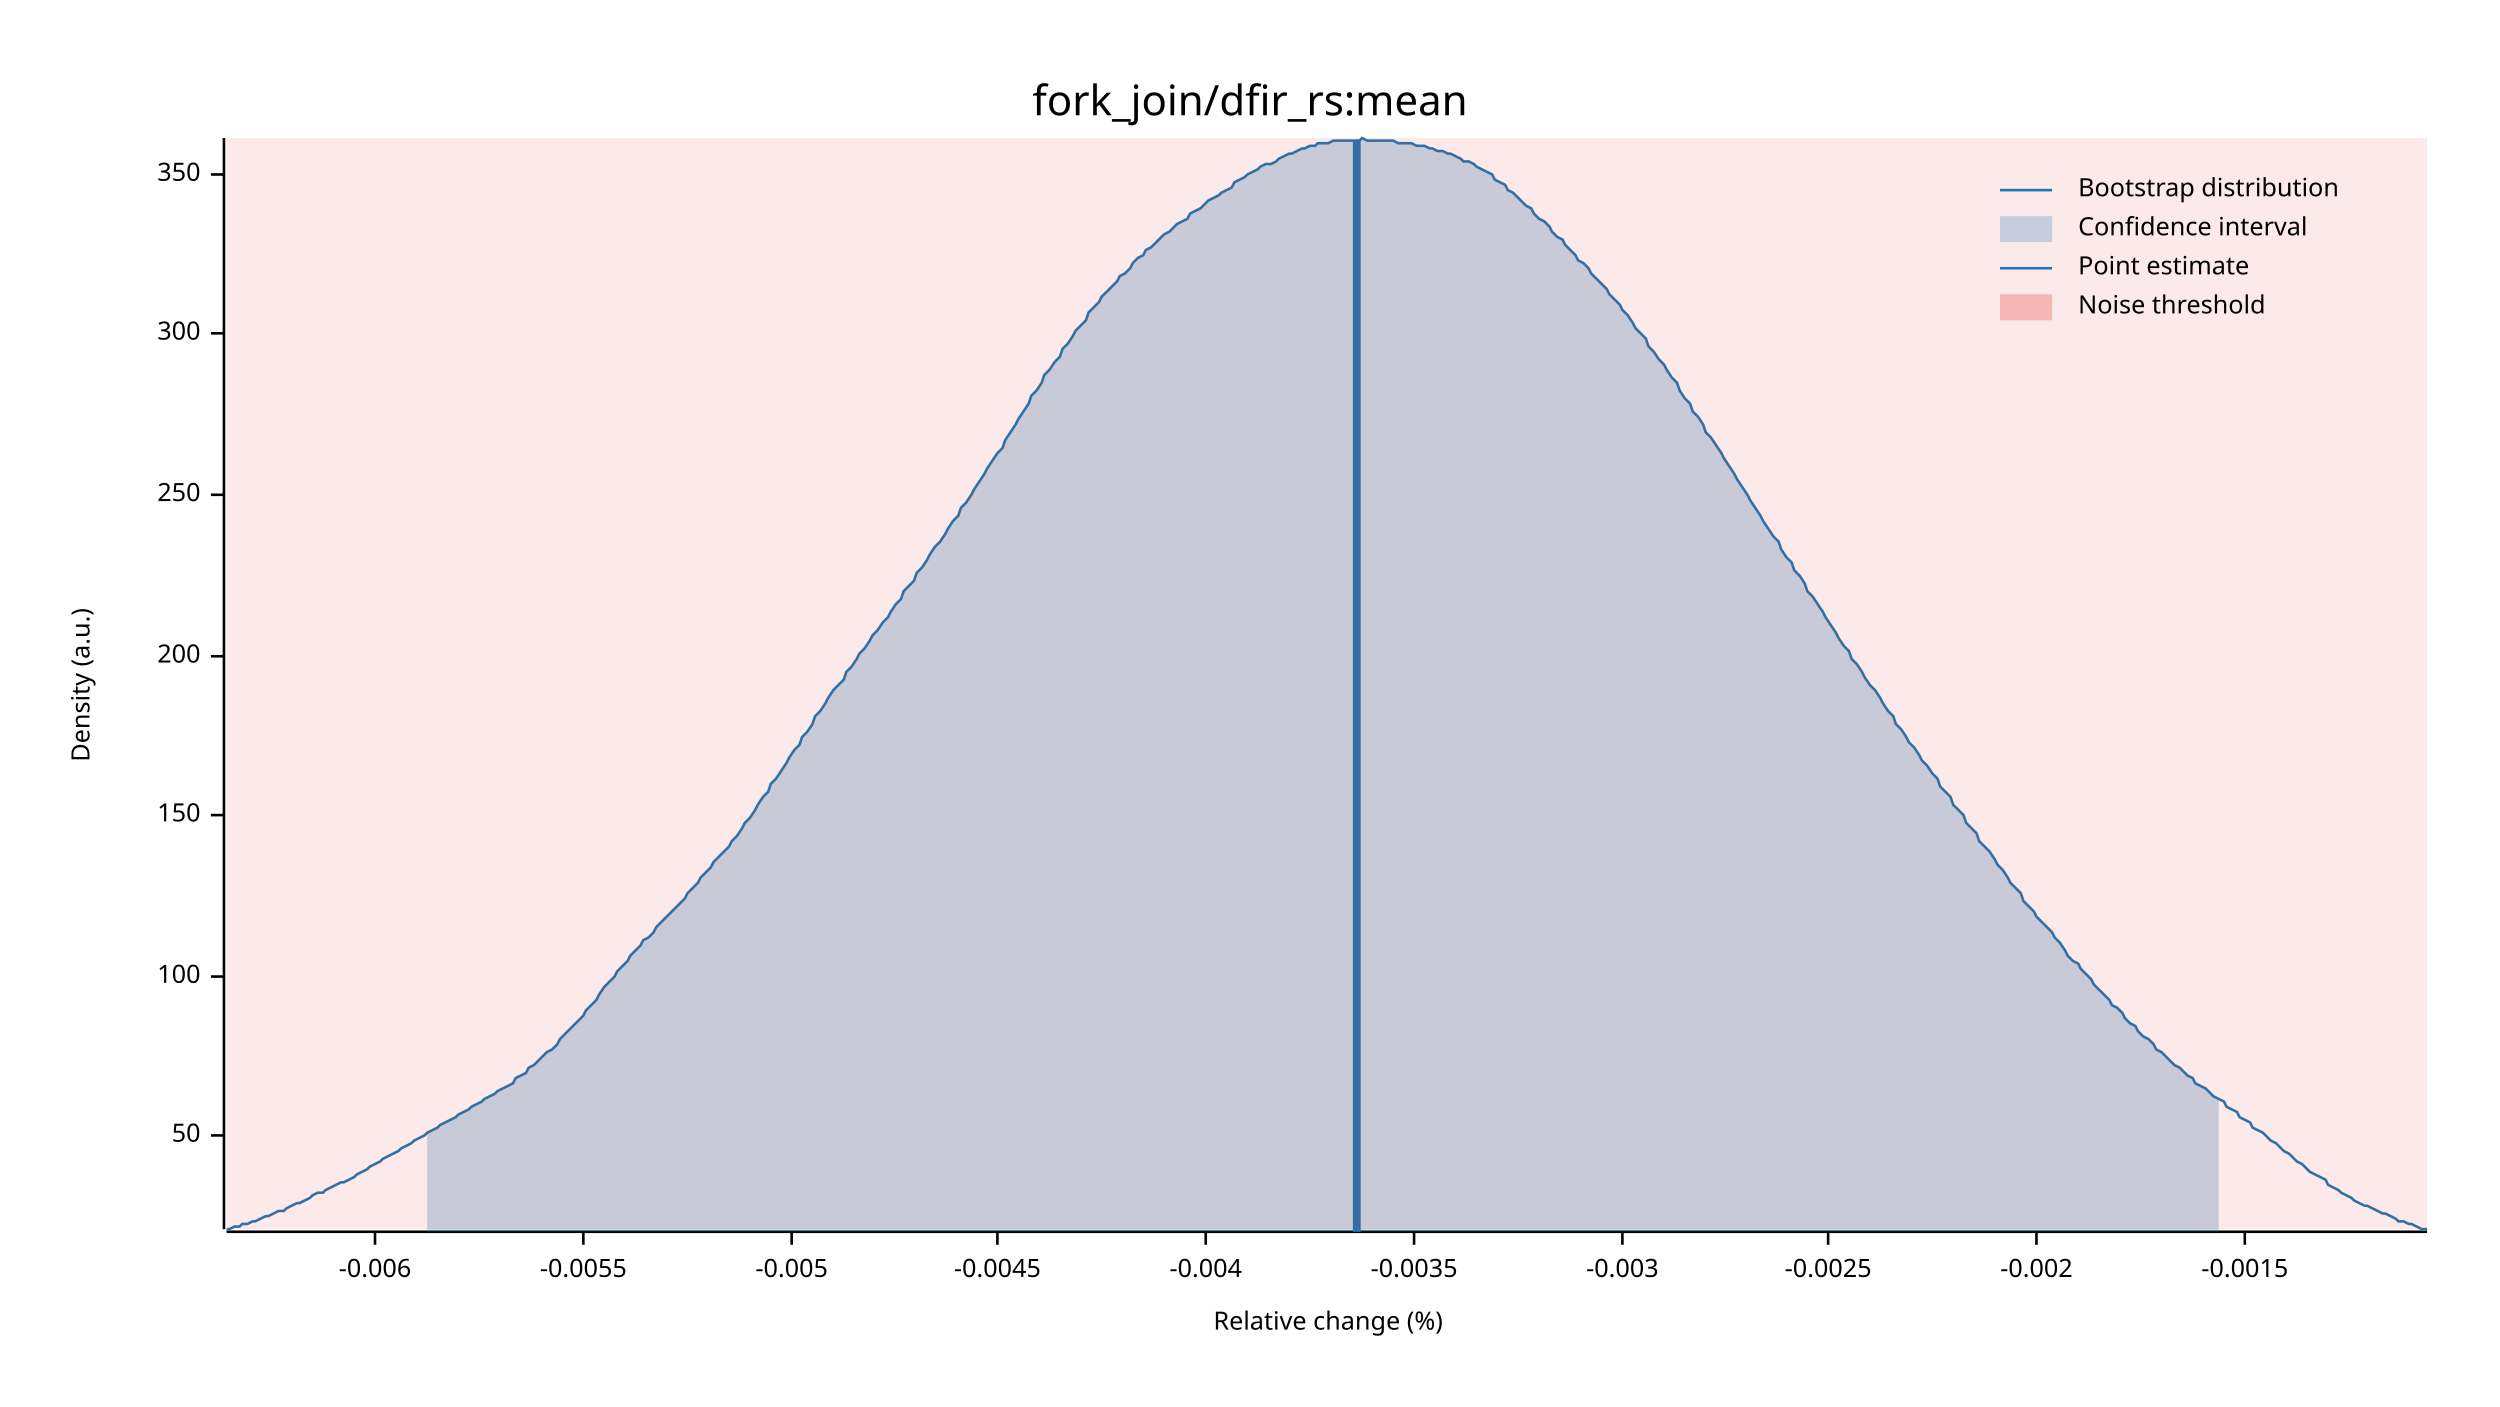
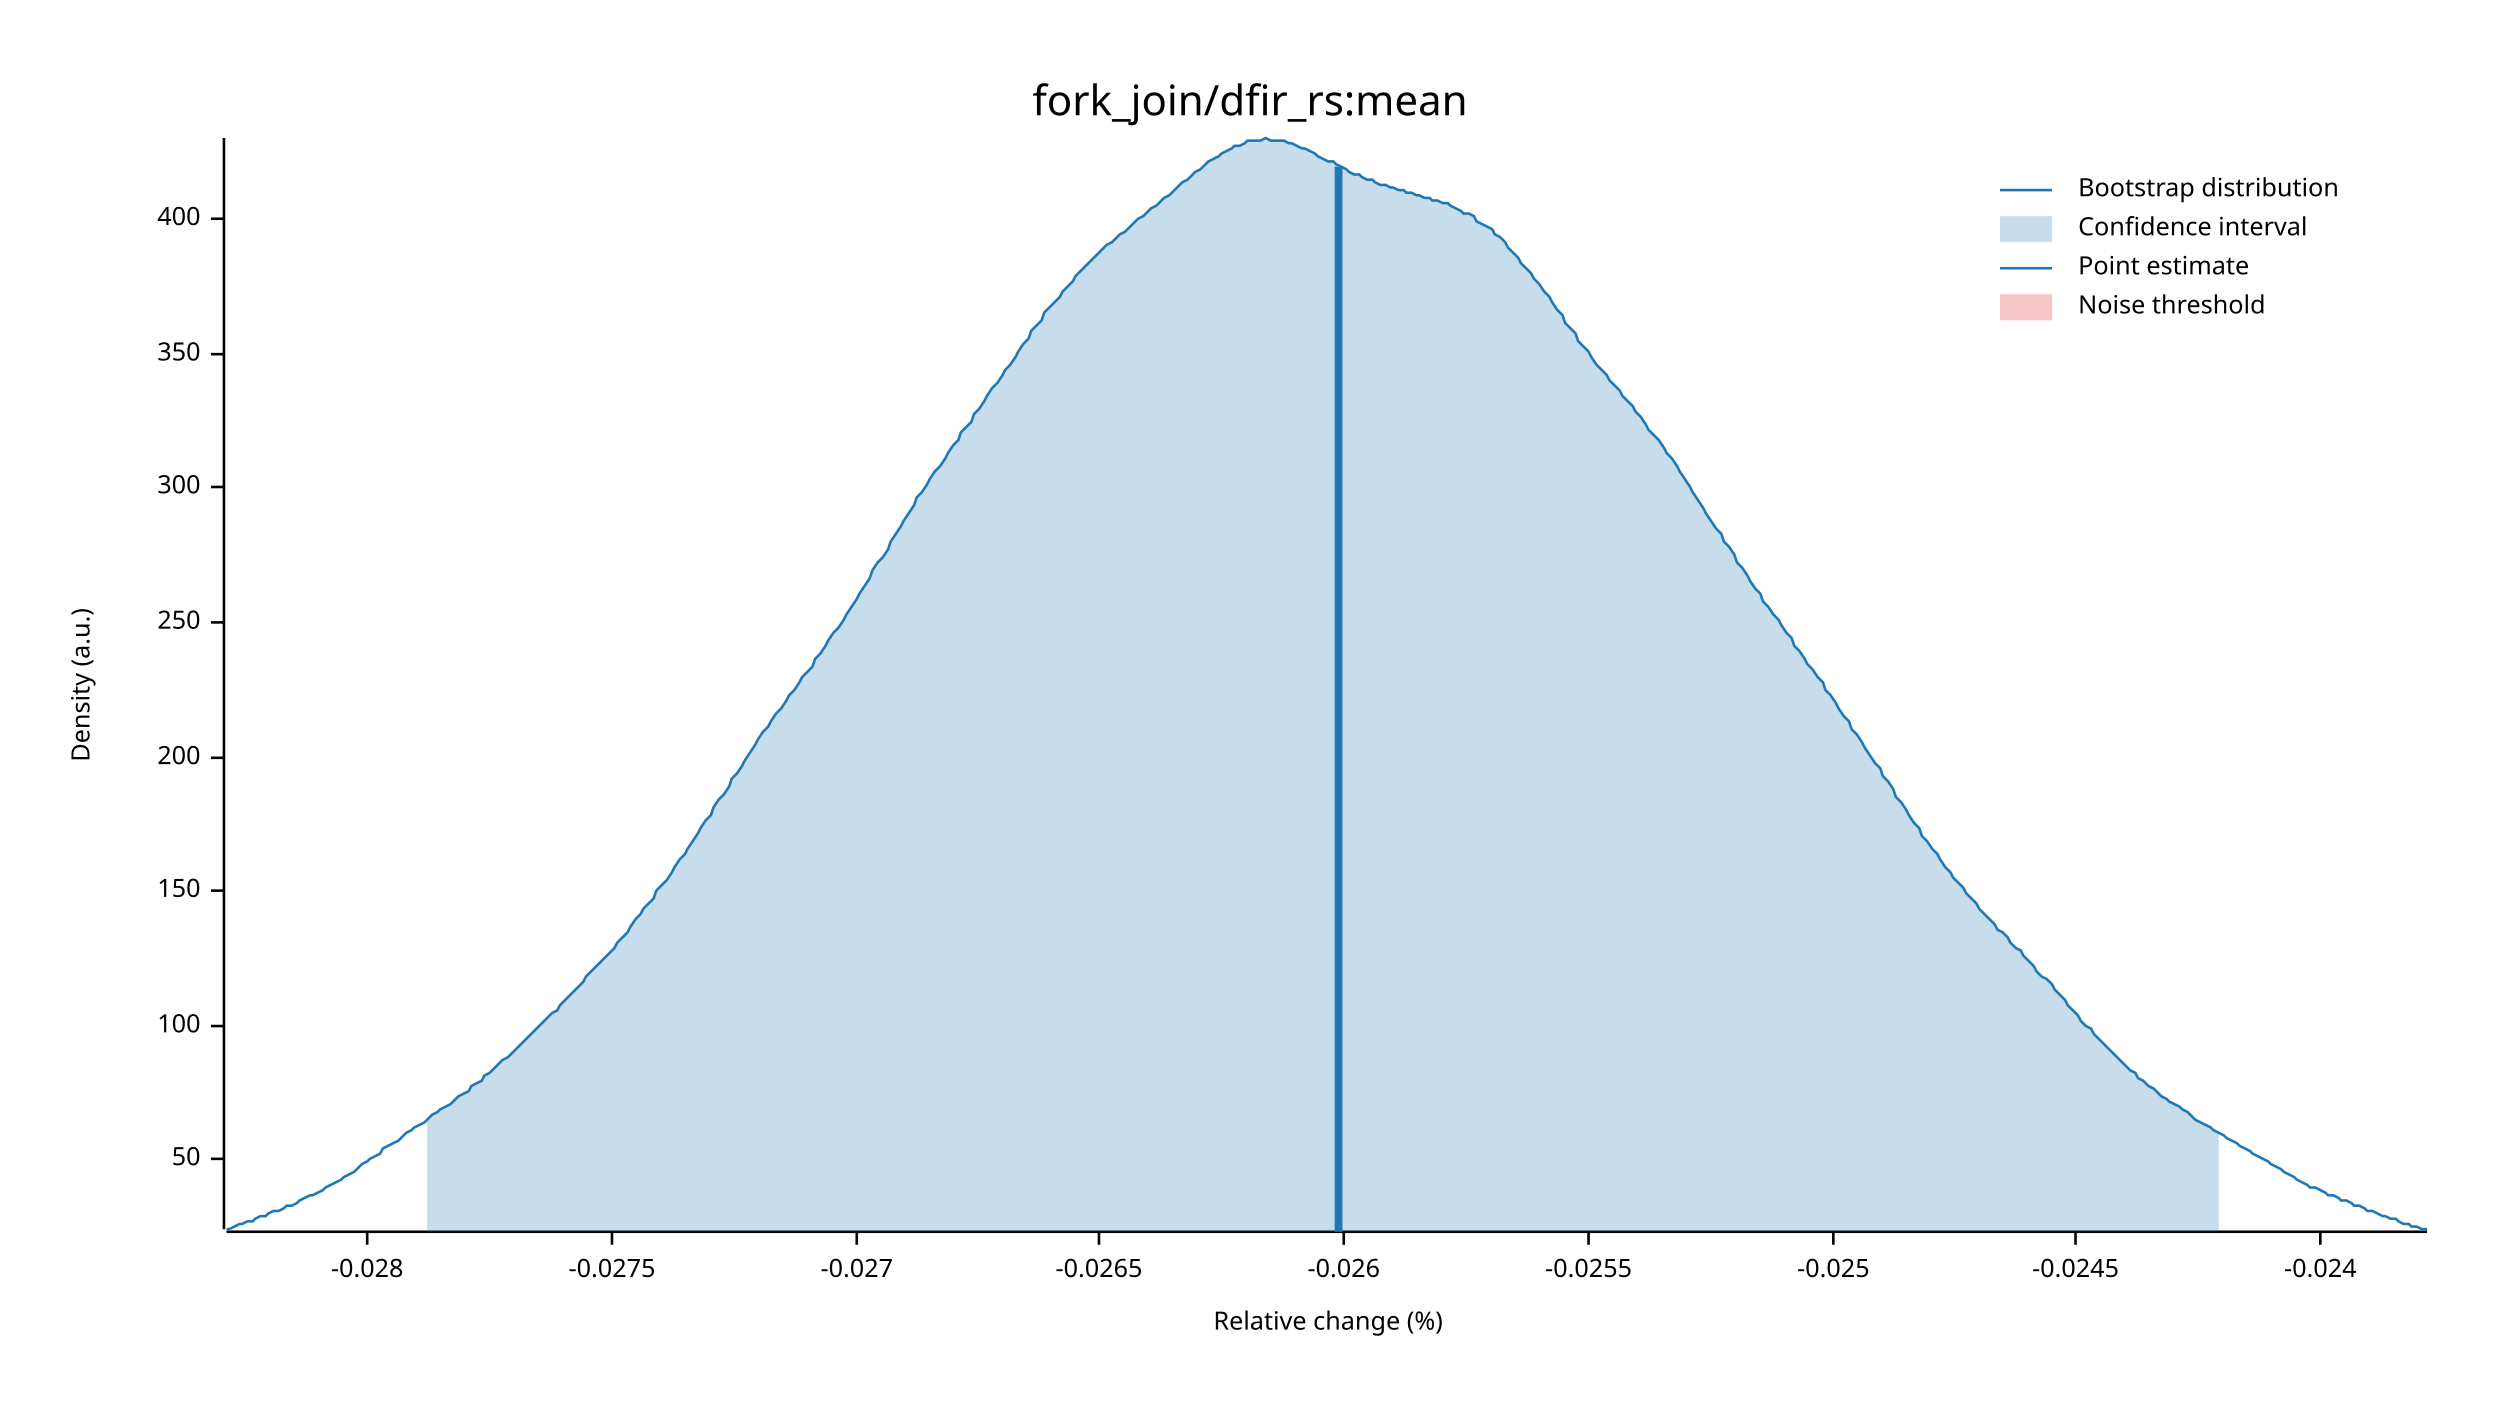
<svg xmlns="http://www.w3.org/2000/svg" width="960" height="540" viewBox="0 0 960 540">
  <text x="480" y="32" dy="0.76em" text-anchor="middle" font-family="sans-serif" font-size="16.129" opacity="1" fill="#000000">
fork_join/dfir_rs:mean
</text>
  <text x="27" y="263" dy="0.76em" text-anchor="middle" font-family="sans-serif" font-size="9.677" opacity="1" fill="#000000" transform="rotate(270, 27, 263)">
Density (a.u.)
</text>
  <text x="510" y="513" dy="-0.5ex" text-anchor="middle" font-family="sans-serif" font-size="9.677" opacity="1" fill="#000000">
Relative change (%)
</text>
  <polyline fill="none" opacity="1" stroke="#000000" stroke-width="1" points="86,53 86,472 " />
-   <text x="77" y="436" dy="0.5ex" text-anchor="end" font-family="sans-serif" font-size="9.677" opacity="1" fill="#000000">
+   <text x="77" y="445" dy="0.5ex" text-anchor="end" font-family="sans-serif" font-size="9.677" opacity="1" fill="#000000">
50
</text>
-   <polyline fill="none" opacity="1" stroke="#000000" stroke-width="1" points="81,436 86,436 " />
-   <text x="77" y="375" dy="0.5ex" text-anchor="end" font-family="sans-serif" font-size="9.677" opacity="1" fill="#000000">
+   <polyline fill="none" opacity="1" stroke="#000000" stroke-width="1" points="81,445 86,445 " />
+   <text x="77" y="394" dy="0.5ex" text-anchor="end" font-family="sans-serif" font-size="9.677" opacity="1" fill="#000000">
100
</text>
-   <polyline fill="none" opacity="1" stroke="#000000" stroke-width="1" points="81,375 86,375 " />
-   <text x="77" y="313" dy="0.5ex" text-anchor="end" font-family="sans-serif" font-size="9.677" opacity="1" fill="#000000">
+   <polyline fill="none" opacity="1" stroke="#000000" stroke-width="1" points="81,394 86,394 " />
+   <text x="77" y="342" dy="0.5ex" text-anchor="end" font-family="sans-serif" font-size="9.677" opacity="1" fill="#000000">
150
</text>
-   <polyline fill="none" opacity="1" stroke="#000000" stroke-width="1" points="81,313 86,313 " />
-   <text x="77" y="252" dy="0.5ex" text-anchor="end" font-family="sans-serif" font-size="9.677" opacity="1" fill="#000000">
+   <polyline fill="none" opacity="1" stroke="#000000" stroke-width="1" points="81,342 86,342 " />
+   <text x="77" y="291" dy="0.5ex" text-anchor="end" font-family="sans-serif" font-size="9.677" opacity="1" fill="#000000">
200
</text>
-   <polyline fill="none" opacity="1" stroke="#000000" stroke-width="1" points="81,252 86,252 " />
-   <text x="77" y="190" dy="0.5ex" text-anchor="end" font-family="sans-serif" font-size="9.677" opacity="1" fill="#000000">
+   <polyline fill="none" opacity="1" stroke="#000000" stroke-width="1" points="81,291 86,291 " />
+   <text x="77" y="239" dy="0.5ex" text-anchor="end" font-family="sans-serif" font-size="9.677" opacity="1" fill="#000000">
250
</text>
-   <polyline fill="none" opacity="1" stroke="#000000" stroke-width="1" points="81,190 86,190 " />
-   <text x="77" y="128" dy="0.5ex" text-anchor="end" font-family="sans-serif" font-size="9.677" opacity="1" fill="#000000">
+   <polyline fill="none" opacity="1" stroke="#000000" stroke-width="1" points="81,239 86,239 " />
+   <text x="77" y="187" dy="0.5ex" text-anchor="end" font-family="sans-serif" font-size="9.677" opacity="1" fill="#000000">
300
</text>
-   <polyline fill="none" opacity="1" stroke="#000000" stroke-width="1" points="81,128 86,128 " />
-   <text x="77" y="67" dy="0.5ex" text-anchor="end" font-family="sans-serif" font-size="9.677" opacity="1" fill="#000000">
+   <polyline fill="none" opacity="1" stroke="#000000" stroke-width="1" points="81,187 86,187 " />
+   <text x="77" y="136" dy="0.5ex" text-anchor="end" font-family="sans-serif" font-size="9.677" opacity="1" fill="#000000">
350
</text>
-   <polyline fill="none" opacity="1" stroke="#000000" stroke-width="1" points="81,67 86,67 " />
+   <polyline fill="none" opacity="1" stroke="#000000" stroke-width="1" points="81,136 86,136 " />
+   <text x="77" y="84" dy="0.5ex" text-anchor="end" font-family="sans-serif" font-size="9.677" opacity="1" fill="#000000">
+ 400
+ </text>
+   <polyline fill="none" opacity="1" stroke="#000000" stroke-width="1" points="81,84 86,84 " />
  <polyline fill="none" opacity="1" stroke="#000000" stroke-width="1" points="87,473 932,473 " />
-   <text x="144" y="483" dy="0.76em" text-anchor="middle" font-family="sans-serif" font-size="9.677" opacity="1" fill="#000000">
- -0.006
+   <text x="141" y="483" dy="0.76em" text-anchor="middle" font-family="sans-serif" font-size="9.677" opacity="1" fill="#000000">
+ -0.028
</text>
-   <polyline fill="none" opacity="1" stroke="#000000" stroke-width="1" points="144,473 144,478 " />
-   <text x="224" y="483" dy="0.76em" text-anchor="middle" font-family="sans-serif" font-size="9.677" opacity="1" fill="#000000">
- -0.0055
+   <polyline fill="none" opacity="1" stroke="#000000" stroke-width="1" points="141,473 141,478 " />
+   <text x="235" y="483" dy="0.76em" text-anchor="middle" font-family="sans-serif" font-size="9.677" opacity="1" fill="#000000">
+ -0.0275
</text>
-   <polyline fill="none" opacity="1" stroke="#000000" stroke-width="1" points="224,473 224,478 " />
-   <text x="304" y="483" dy="0.76em" text-anchor="middle" font-family="sans-serif" font-size="9.677" opacity="1" fill="#000000">
- -0.005
+   <polyline fill="none" opacity="1" stroke="#000000" stroke-width="1" points="235,473 235,478 " />
+   <text x="329" y="483" dy="0.76em" text-anchor="middle" font-family="sans-serif" font-size="9.677" opacity="1" fill="#000000">
+ -0.027
</text>
-   <polyline fill="none" opacity="1" stroke="#000000" stroke-width="1" points="304,473 304,478 " />
-   <text x="383" y="483" dy="0.76em" text-anchor="middle" font-family="sans-serif" font-size="9.677" opacity="1" fill="#000000">
- -0.0045
+   <polyline fill="none" opacity="1" stroke="#000000" stroke-width="1" points="329,473 329,478 " />
+   <text x="422" y="483" dy="0.76em" text-anchor="middle" font-family="sans-serif" font-size="9.677" opacity="1" fill="#000000">
+ -0.0265
</text>
-   <polyline fill="none" opacity="1" stroke="#000000" stroke-width="1" points="383,473 383,478 " />
-   <text x="463" y="483" dy="0.76em" text-anchor="middle" font-family="sans-serif" font-size="9.677" opacity="1" fill="#000000">
- -0.004
+   <polyline fill="none" opacity="1" stroke="#000000" stroke-width="1" points="422,473 422,478 " />
+   <text x="516" y="483" dy="0.76em" text-anchor="middle" font-family="sans-serif" font-size="9.677" opacity="1" fill="#000000">
+ -0.026
</text>
-   <polyline fill="none" opacity="1" stroke="#000000" stroke-width="1" points="463,473 463,478 " />
-   <text x="543" y="483" dy="0.76em" text-anchor="middle" font-family="sans-serif" font-size="9.677" opacity="1" fill="#000000">
- -0.0035
+   <polyline fill="none" opacity="1" stroke="#000000" stroke-width="1" points="516,473 516,478 " />
+   <text x="610" y="483" dy="0.76em" text-anchor="middle" font-family="sans-serif" font-size="9.677" opacity="1" fill="#000000">
+ -0.0255
</text>
-   <polyline fill="none" opacity="1" stroke="#000000" stroke-width="1" points="543,473 543,478 " />
-   <text x="623" y="483" dy="0.76em" text-anchor="middle" font-family="sans-serif" font-size="9.677" opacity="1" fill="#000000">
- -0.003
+   <polyline fill="none" opacity="1" stroke="#000000" stroke-width="1" points="610,473 610,478 " />
+   <text x="704" y="483" dy="0.76em" text-anchor="middle" font-family="sans-serif" font-size="9.677" opacity="1" fill="#000000">
+ -0.025
</text>
-   <polyline fill="none" opacity="1" stroke="#000000" stroke-width="1" points="623,473 623,478 " />
-   <text x="702" y="483" dy="0.76em" text-anchor="middle" font-family="sans-serif" font-size="9.677" opacity="1" fill="#000000">
- -0.0025
+   <polyline fill="none" opacity="1" stroke="#000000" stroke-width="1" points="704,473 704,478 " />
+   <text x="797" y="483" dy="0.76em" text-anchor="middle" font-family="sans-serif" font-size="9.677" opacity="1" fill="#000000">
+ -0.0245
</text>
-   <polyline fill="none" opacity="1" stroke="#000000" stroke-width="1" points="702,473 702,478 " />
-   <text x="782" y="483" dy="0.76em" text-anchor="middle" font-family="sans-serif" font-size="9.677" opacity="1" fill="#000000">
- -0.002
+   <polyline fill="none" opacity="1" stroke="#000000" stroke-width="1" points="797,473 797,478 " />
+   <text x="891" y="483" dy="0.76em" text-anchor="middle" font-family="sans-serif" font-size="9.677" opacity="1" fill="#000000">
+ -0.024
</text>
-   <polyline fill="none" opacity="1" stroke="#000000" stroke-width="1" points="782,473 782,478 " />
-   <text x="862" y="483" dy="0.76em" text-anchor="middle" font-family="sans-serif" font-size="9.677" opacity="1" fill="#000000">
- -0.0015
- </text>
-   <polyline fill="none" opacity="1" stroke="#000000" stroke-width="1" points="862,473 862,478 " />
-   <polyline fill="none" opacity="1" stroke="#1F78B4" stroke-width="1" points="87,472 88,472 90,471 92,471 93,470 95,470 97,469 98,469 100,468 102,467 103,467 105,466 107,465 109,465 110,464 112,463 114,462 115,462 117,461 119,460 120,459 122,458 124,458 125,457 127,456 129,455 131,454 132,454 134,453 136,452 137,451 139,450 141,449 142,448 144,447 146,446 147,445 149,444 151,443 153,442 154,441 156,440 158,439 159,438 161,437 163,436 164,435 166,434 168,433 169,432 171,431 173,430 175,429 176,428 178,427 180,426 181,425 183,424 185,423 186,422 188,421 190,420 191,419 193,418 195,417 197,416 198,414 200,413 202,412 203,410 205,409 207,407 208,406 210,404 212,403 214,401 215,399 217,397 219,395 220,394 222,392 224,390 225,388 227,386 229,384 230,382 232,379 234,377 236,375 237,373 239,371 241,369 242,367 244,365 246,363 247,361 249,360 251,358 252,356 254,354 256,352 258,350 259,349 261,347 263,345 264,343 266,341 268,339 269,337 271,335 273,333 274,331 276,329 278,327 280,325 281,323 283,321 285,318 286,316 288,314 290,311 291,309 293,306 295,304 296,301 298,299 300,296 302,293 303,291 305,288 307,286 308,283 310,281 312,278 313,275 315,273 317,270 318,268 320,265 322,263 324,261 325,258 327,256 329,253 330,251 332,249 334,246 335,244 337,242 339,239 341,237 342,235 344,232 346,230 347,227 349,225 351,223 352,220 354,218 356,215 357,213 359,210 361,208 363,205 364,203 366,200 368,198 369,195 371,193 373,190 374,188 376,185 378,182 379,180 381,177 383,174 385,172 386,169 388,166 390,163 391,161 393,158 395,155 396,152 398,150 400,147 401,144 403,142 405,139 407,137 408,134 410,132 412,129 413,127 415,125 417,123 418,120 420,118 422,116 423,114 425,112 427,110 429,108 430,106 432,105 434,103 435,101 437,99 439,98 440,96 442,95 444,93 445,92 447,90 449,89 451,87 452,86 454,85 456,84 457,82 459,81 461,80 462,79 464,77 466,76 468,75 469,74 471,73 473,72 474,70 476,69 478,68 479,67 481,66 483,65 484,64 486,63 488,63 490,62 491,61 493,60 495,59 496,59 498,58 500,57 501,57 503,56 505,56 506,55 508,55 510,55 512,54 513,54 515,54 517,54 518,54 520,54 522,54 523,53 525,54 527,54 528,54 530,54 532,54 534,54 535,54 537,55 539,55 540,55 542,55 544,56 545,56 547,56 549,57 550,57 552,58 554,58 556,59 557,59 559,60 561,61 562,62 564,62 566,63 567,64 569,65 571,66 573,67 574,69 576,70 578,71 579,73 581,74 583,76 584,77 586,79 588,80 589,82 591,84 593,85 595,87 596,89 598,91 600,92 601,94 603,96 605,98 606,100 608,101 610,103 611,105 613,107 615,109 617,111 618,113 620,115 622,117 623,119 625,121 627,124 628,126 630,128 632,130 633,133 635,135 637,138 639,140 640,142 642,145 644,147 645,150 647,153 649,155 650,158 652,160 654,163 655,166 657,168 659,171 661,174 662,176 664,179 666,182 667,184 669,187 671,190 672,192 674,195 676,198 677,200 679,203 681,206 683,208 684,211 686,214 688,216 689,219 691,221 693,224 694,227 696,229 698,232 700,235 701,237 703,240 705,243 706,245 708,248 710,250 711,253 713,255 715,258 716,260 718,263 720,265 722,268 723,270 725,273 727,275 728,278 730,280 732,283 733,285 735,287 737,290 738,292 740,294 742,297 744,299 745,302 747,304 749,306 750,309 752,311 754,313 755,316 757,318 759,320 760,323 762,325 764,327 766,330 767,332 769,334 771,337 772,339 774,341 776,343 777,346 779,348 781,350 782,352 784,354 786,356 788,358 789,360 791,362 793,365 794,367 796,369 798,370 799,372 801,374 803,376 804,378 806,380 808,382 810,384 811,386 813,387 815,389 816,391 818,393 820,394 821,396 823,398 825,399 827,401 828,403 830,404 832,406 833,407 835,409 837,410 838,411 840,413 842,414 843,416 845,417 847,418 849,420 850,421 852,422 854,423 855,425 857,426 859,427 860,429 862,430 864,431 865,433 867,434 869,435 871,437 872,438 874,439 876,441 877,442 879,443 881,445 882,446 884,447 886,449 887,450 889,451 891,452 893,453 894,455 896,456 898,457 899,458 901,459 903,460 904,461 906,462 908,463 909,463 911,464 913,465 915,466 916,466 918,467 920,468 921,469 923,469 925,470 926,470 928,471 930,472 932,472 " />
-   <polygon opacity="0.25" fill="#1F78B4" points="164,435 166,434 168,433 169,432 171,431 173,430 175,429 176,428 178,427 180,426 181,425 183,424 185,423 186,422 188,421 190,420 191,419 193,418 195,417 197,416 198,414 200,413 202,412 203,410 205,409 207,407 208,406 210,404 212,403 214,401 215,399 217,397 219,395 220,394 222,392 224,390 225,388 227,386 229,384 230,382 232,379 234,377 236,375 237,373 239,371 241,369 242,367 244,365 246,363 247,361 249,360 251,358 252,356 254,354 256,352 258,350 259,349 261,347 263,345 264,343 266,341 268,339 269,337 271,335 273,333 274,331 276,329 278,327 280,325 281,323 283,321 285,318 286,316 288,314 290,311 291,309 293,306 295,304 296,301 298,299 300,296 302,293 303,291 305,288 307,286 308,283 310,281 312,278 313,275 315,273 317,270 318,268 320,265 322,263 324,261 325,258 327,256 329,253 330,251 332,249 334,246 335,244 337,242 339,239 341,237 342,235 344,232 346,230 347,227 349,225 351,223 352,220 354,218 356,215 357,213 359,210 361,208 363,205 364,203 366,200 368,198 369,195 371,193 373,190 374,188 376,185 378,182 379,180 381,177 383,174 385,172 386,169 388,166 390,163 391,161 393,158 395,155 396,152 398,150 400,147 401,144 403,142 405,139 407,137 408,134 410,132 412,129 413,127 415,125 417,123 418,120 420,118 422,116 423,114 425,112 427,110 429,108 430,106 432,105 434,103 435,101 437,99 439,98 440,96 442,95 444,93 445,92 447,90 449,89 451,87 452,86 454,85 456,84 457,82 459,81 461,80 462,79 464,77 466,76 468,75 469,74 471,73 473,72 474,70 476,69 478,68 479,67 481,66 483,65 484,64 486,63 488,63 490,62 491,61 493,60 495,59 496,59 498,58 500,57 501,57 503,56 505,56 506,55 508,55 510,55 512,54 513,54 515,54 517,54 518,54 520,54 522,54 523,53 525,54 527,54 528,54 530,54 532,54 534,54 535,54 537,55 539,55 540,55 542,55 544,56 545,56 547,56 549,57 550,57 552,58 554,58 556,59 557,59 559,60 561,61 562,62 564,62 566,63 567,64 569,65 571,66 573,67 574,69 576,70 578,71 579,73 581,74 583,76 584,77 586,79 588,80 589,82 591,84 593,85 595,87 596,89 598,91 600,92 601,94 603,96 605,98 606,100 608,101 610,103 611,105 613,107 615,109 617,111 618,113 620,115 622,117 623,119 625,121 627,124 628,126 630,128 632,130 633,133 635,135 637,138 639,140 640,142 642,145 644,147 645,150 647,153 649,155 650,158 652,160 654,163 655,166 657,168 659,171 661,174 662,176 664,179 666,182 667,184 669,187 671,190 672,192 674,195 676,198 677,200 679,203 681,206 683,208 684,211 686,214 688,216 689,219 691,221 693,224 694,227 696,229 698,232 700,235 701,237 703,240 705,243 706,245 708,248 710,250 711,253 713,255 715,258 716,260 718,263 720,265 722,268 723,270 725,273 727,275 728,278 730,280 732,283 733,285 735,287 737,290 738,292 740,294 742,297 744,299 745,302 747,304 749,306 750,309 752,311 754,313 755,316 757,318 759,320 760,323 762,325 764,327 766,330 767,332 769,334 771,337 772,339 774,341 776,343 777,346 779,348 781,350 782,352 784,354 786,356 788,358 789,360 791,362 793,365 794,367 796,369 798,370 799,372 801,374 803,376 804,378 806,380 808,382 810,384 811,386 813,387 815,389 816,391 818,393 820,394 821,396 823,398 825,399 827,401 828,403 830,404 832,406 833,407 835,409 837,410 838,411 840,413 842,414 843,416 845,417 847,418 849,420 850,421 852,422 852,473 164,473 " />
-   <polyline fill="none" opacity="1" stroke="#1F78B4" stroke-width="3" points="521,473 521,54 " />
-   <rect x="87" y="53" width="845" height="419" opacity="0.1" fill="#E31A1C" stroke="none" />
+   <polyline fill="none" opacity="1" stroke="#000000" stroke-width="1" points="891,473 891,478 " />
+   <polyline fill="none" opacity="1" stroke="#1F78B4" stroke-width="1" points="87,472 88,472 90,471 92,470 93,470 95,469 97,469 98,468 100,467 102,467 103,466 105,465 107,465 109,464 110,463 112,463 114,462 115,461 117,460 119,459 120,459 122,458 124,457 125,456 127,455 129,454 131,453 132,452 134,451 136,450 137,449 139,447 141,446 142,445 144,444 146,443 147,441 149,440 151,439 153,438 154,437 156,435 158,434 159,433 161,432 163,431 164,430 166,428 168,427 169,426 171,425 173,424 175,422 176,421 178,420 180,419 181,417 183,416 185,415 186,413 188,412 190,410 191,409 193,407 195,406 197,404 198,403 200,401 202,399 203,398 205,396 207,394 208,393 210,391 212,389 214,388 215,386 217,384 219,382 220,381 222,379 224,377 225,375 227,373 229,371 230,370 232,368 234,366 236,364 237,362 239,360 241,358 242,356 244,353 246,351 247,349 249,347 251,345 252,342 254,340 256,338 258,335 259,333 261,330 263,328 264,326 266,323 268,320 269,318 271,315 273,313 274,310 276,307 278,305 280,302 281,299 283,297 285,294 286,292 288,289 290,286 291,284 293,281 295,279 296,277 298,274 300,272 302,269 303,267 305,265 307,262 308,260 310,258 312,256 313,253 315,251 317,248 318,246 320,243 322,241 324,238 325,236 327,233 329,230 330,228 332,225 334,222 335,219 337,216 339,214 341,211 342,208 344,205 346,202 347,200 349,197 351,194 352,191 354,189 356,186 357,184 359,181 361,179 363,176 364,174 366,171 368,169 369,166 371,164 373,162 374,159 376,157 378,154 379,152 381,149 383,147 385,144 386,142 388,140 390,137 391,135 393,132 395,130 396,127 398,125 400,123 401,120 403,118 405,116 407,114 408,112 410,110 412,108 413,106 415,104 417,102 418,101 420,99 422,97 423,96 425,94 427,93 429,91 430,90 432,89 434,87 435,86 437,84 439,83 440,82 442,80 444,79 445,78 447,76 449,75 451,73 452,72 454,70 456,69 457,68 459,66 461,65 462,64 464,62 466,61 468,60 469,59 471,58 473,57 474,56 476,56 478,55 479,54 481,54 483,54 484,54 486,53 488,54 490,54 491,54 493,54 495,55 496,55 498,56 500,57 501,57 503,58 505,59 506,60 508,61 510,62 512,62 513,63 515,64 517,65 518,66 520,67 522,67 523,68 525,69 527,69 528,70 530,71 532,71 534,72 535,72 537,73 539,73 540,74 542,74 544,75 545,75 547,76 549,76 550,77 552,77 554,78 556,78 557,79 559,80 561,81 562,82 564,82 566,83 567,85 569,86 571,87 573,88 574,90 576,91 578,93 579,95 581,97 583,99 584,101 586,103 588,105 589,107 591,109 593,112 595,114 596,116 598,119 600,121 601,124 603,126 605,128 606,131 608,133 610,135 611,137 613,140 615,142 617,144 618,146 620,148 622,150 623,152 625,154 627,156 628,158 630,160 632,163 633,165 635,167 637,169 639,172 640,174 642,176 644,179 645,181 647,184 649,187 650,189 652,192 654,195 655,197 657,200 659,203 661,205 662,208 664,210 666,213 667,216 669,218 671,221 672,223 674,226 676,228 677,231 679,233 681,236 683,238 684,240 686,243 688,245 689,248 691,250 693,253 694,255 696,257 698,260 700,262 701,265 703,267 705,270 706,272 708,275 710,277 711,280 713,282 715,285 716,287 718,290 720,293 722,295 723,298 725,300 727,303 728,306 730,308 732,311 733,313 735,316 737,318 738,321 740,323 742,326 744,328 745,330 747,333 749,335 750,337 752,339 754,341 755,343 757,345 759,347 760,349 762,351 764,353 766,355 767,357 769,358 771,360 772,362 774,364 776,365 777,367 779,369 781,371 782,373 784,375 786,376 788,378 789,380 791,382 793,384 794,386 796,388 798,390 799,392 801,394 803,395 804,397 806,399 808,401 810,403 811,404 813,406 815,408 816,409 818,411 820,412 821,414 823,415 825,417 827,418 828,419 830,421 832,422 833,423 835,424 837,425 838,426 840,427 842,429 843,430 845,431 847,432 849,433 850,434 852,435 854,436 855,437 857,438 859,439 860,440 862,441 864,442 865,443 867,444 869,445 871,446 872,447 874,448 876,449 877,450 879,451 881,452 882,453 884,454 886,455 887,456 889,456 891,457 893,458 894,459 896,459 898,460 899,461 901,461 903,462 904,463 906,463 908,464 909,465 911,465 913,466 915,467 916,467 918,468 920,468 921,469 923,470 925,470 926,471 928,471 930,472 932,472 " />
+   <polygon opacity="0.25" fill="#1F78B4" points="164,430 166,428 168,427 169,426 171,425 173,424 175,422 176,421 178,420 180,419 181,417 183,416 185,415 186,413 188,412 190,410 191,409 193,407 195,406 197,404 198,403 200,401 202,399 203,398 205,396 207,394 208,393 210,391 212,389 214,388 215,386 217,384 219,382 220,381 222,379 224,377 225,375 227,373 229,371 230,370 232,368 234,366 236,364 237,362 239,360 241,358 242,356 244,353 246,351 247,349 249,347 251,345 252,342 254,340 256,338 258,335 259,333 261,330 263,328 264,326 266,323 268,320 269,318 271,315 273,313 274,310 276,307 278,305 280,302 281,299 283,297 285,294 286,292 288,289 290,286 291,284 293,281 295,279 296,277 298,274 300,272 302,269 303,267 305,265 307,262 308,260 310,258 312,256 313,253 315,251 317,248 318,246 320,243 322,241 324,238 325,236 327,233 329,230 330,228 332,225 334,222 335,219 337,216 339,214 341,211 342,208 344,205 346,202 347,200 349,197 351,194 352,191 354,189 356,186 357,184 359,181 361,179 363,176 364,174 366,171 368,169 369,166 371,164 373,162 374,159 376,157 378,154 379,152 381,149 383,147 385,144 386,142 388,140 390,137 391,135 393,132 395,130 396,127 398,125 400,123 401,120 403,118 405,116 407,114 408,112 410,110 412,108 413,106 415,104 417,102 418,101 420,99 422,97 423,96 425,94 427,93 429,91 430,90 432,89 434,87 435,86 437,84 439,83 440,82 442,80 444,79 445,78 447,76 449,75 451,73 452,72 454,70 456,69 457,68 459,66 461,65 462,64 464,62 466,61 468,60 469,59 471,58 473,57 474,56 476,56 478,55 479,54 481,54 483,54 484,54 486,53 488,54 490,54 491,54 493,54 495,55 496,55 498,56 500,57 501,57 503,58 505,59 506,60 508,61 510,62 512,62 513,63 515,64 517,65 518,66 520,67 522,67 523,68 525,69 527,69 528,70 530,71 532,71 534,72 535,72 537,73 539,73 540,74 542,74 544,75 545,75 547,76 549,76 550,77 552,77 554,78 556,78 557,79 559,80 561,81 562,82 564,82 566,83 567,85 569,86 571,87 573,88 574,90 576,91 578,93 579,95 581,97 583,99 584,101 586,103 588,105 589,107 591,109 593,112 595,114 596,116 598,119 600,121 601,124 603,126 605,128 606,131 608,133 610,135 611,137 613,140 615,142 617,144 618,146 620,148 622,150 623,152 625,154 627,156 628,158 630,160 632,163 633,165 635,167 637,169 639,172 640,174 642,176 644,179 645,181 647,184 649,187 650,189 652,192 654,195 655,197 657,200 659,203 661,205 662,208 664,210 666,213 667,216 669,218 671,221 672,223 674,226 676,228 677,231 679,233 681,236 683,238 684,240 686,243 688,245 689,248 691,250 693,253 694,255 696,257 698,260 700,262 701,265 703,267 705,270 706,272 708,275 710,277 711,280 713,282 715,285 716,287 718,290 720,293 722,295 723,298 725,300 727,303 728,306 730,308 732,311 733,313 735,316 737,318 738,321 740,323 742,326 744,328 745,330 747,333 749,335 750,337 752,339 754,341 755,343 757,345 759,347 760,349 762,351 764,353 766,355 767,357 769,358 771,360 772,362 774,364 776,365 777,367 779,369 781,371 782,373 784,375 786,376 788,378 789,380 791,382 793,384 794,386 796,388 798,390 799,392 801,394 803,395 804,397 806,399 808,401 810,403 811,404 813,406 815,408 816,409 818,411 820,412 821,414 823,415 825,417 827,418 828,419 830,421 832,422 833,423 835,424 837,425 838,426 840,427 842,429 843,430 845,431 847,432 849,433 850,434 852,435 852,473 164,473 " />
+   <polyline fill="none" opacity="1" stroke="#1F78B4" stroke-width="3" points="514,473 514,64 " />
+   <rect x="509" y="53" width="0" height="419" opacity="0.1" fill="#E31A1C" stroke="none" />
  <text x="798" y="68" dy="0.76em" text-anchor="start" font-family="sans-serif" font-size="9.677" opacity="1" fill="#000000">
Bootstrap distribution
</text>
  <text x="798" y="83" dy="0.76em" text-anchor="start" font-family="sans-serif" font-size="9.677" opacity="1" fill="#000000">
Confidence interval
</text>
  <text x="798" y="98" dy="0.76em" text-anchor="start" font-family="sans-serif" font-size="9.677" opacity="1" fill="#000000">
Point estimate
</text>
  <text x="798" y="113" dy="0.76em" text-anchor="start" font-family="sans-serif" font-size="9.677" opacity="1" fill="#000000">
Noise threshold
</text>
  <polyline fill="none" opacity="1" stroke="#1F78B4" stroke-width="1" points="768,73 788,73 " />
  <rect x="768" y="83" width="20" height="10" opacity="0.25" fill="#1F78B4" stroke="none" />
  <polyline fill="none" opacity="1" stroke="#1F78B4" stroke-width="1" points="768,103 788,103 " />
  <rect x="768" y="113" width="20" height="10" opacity="0.25" fill="#E31A1C" stroke="none" />
</svg>
